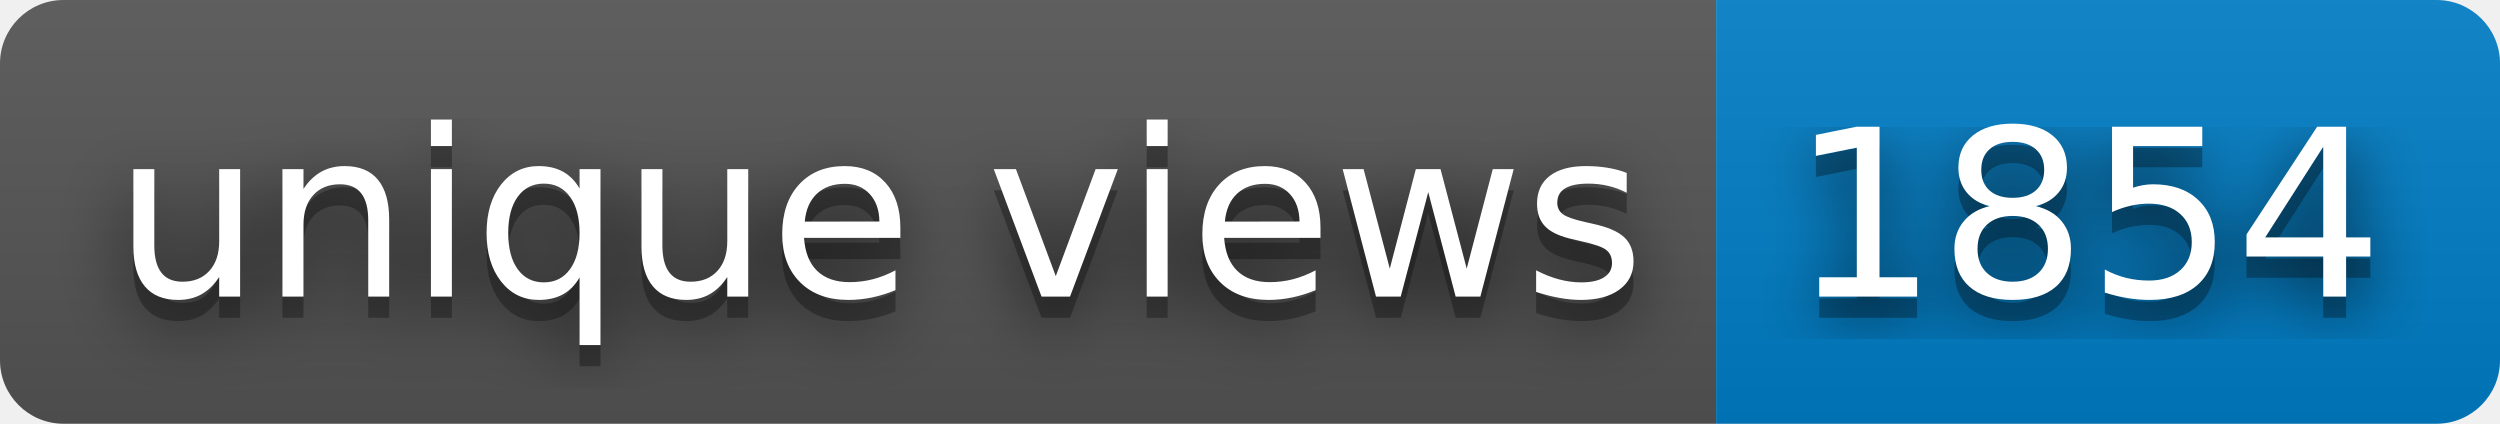
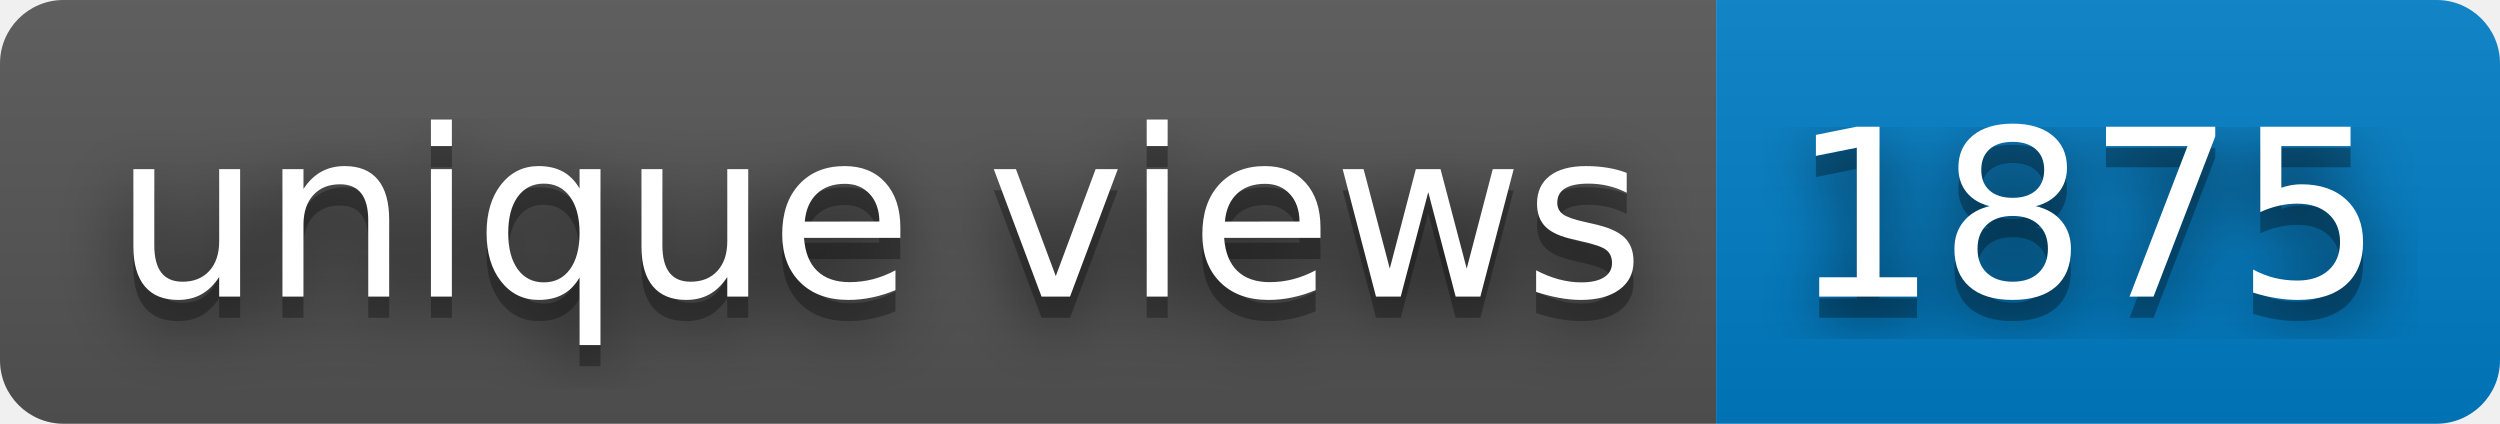
- <svg xmlns="http://www.w3.org/2000/svg" width="118" height="20" role="img" aria-label="unique views: 1854">
+ <svg xmlns="http://www.w3.org/2000/svg" width="118" height="20" role="img" aria-label="unique views: 1875">
  <filter id="blur">
    <feGaussianBlur stdDeviation="16" />
  </filter>
  <linearGradient id="s" x2="0" y2="100%">
    <stop offset="0" stop-color="#bbb" stop-opacity=".1" />
    <stop offset="1" stop-opacity=".1" />
  </linearGradient>
  <clipPath id="r">
    <rect width="118" height="20" rx="3" />
  </clipPath>
  <g clip-path="url(#r)">
    <rect width="81" height="20" fill="#555" />
    <rect x="81" width="37" height="20" fill="#007ec6" />
    <rect width="118" height="20" fill="url(#s)" />
  </g>
  <g fill="#fff" text-anchor="middle" font-family="Verdana,Geneva,DejaVu Sans,sans-serif" text-rendering="geometricPrecision" font-size="110">
    <g transform="scale(.1)">
      <g aria-hidden="true" fill="#010101">
        <text x="415" y="150" fill-opacity=".8" filter="url(#blur)" textLength="710">unique views</text>
        <text x="415" y="150" fill-opacity=".3" textLength="710">unique views</text>
      </g>
      <text x="415" y="140" textLength="710">unique views</text>
    </g>
    <g transform="scale(.1)">
      <g aria-hidden="true" fill="#010101">
-         <text x="985" y="150" fill-opacity=".8" filter="url(#blur)" textLength="270">1854</text>
-         <text x="985" y="150" fill-opacity=".3" textLength="270">1854</text>
+         <text x="985" y="150" fill-opacity=".8" filter="url(#blur)" textLength="270">1875</text>
+         <text x="985" y="150" fill-opacity=".3" textLength="270">1875</text>
      </g>
-       <text x="985" y="140" textLength="270">1854</text>
+       <text x="985" y="140" textLength="270">1875</text>
    </g>
  </g>
</svg>
